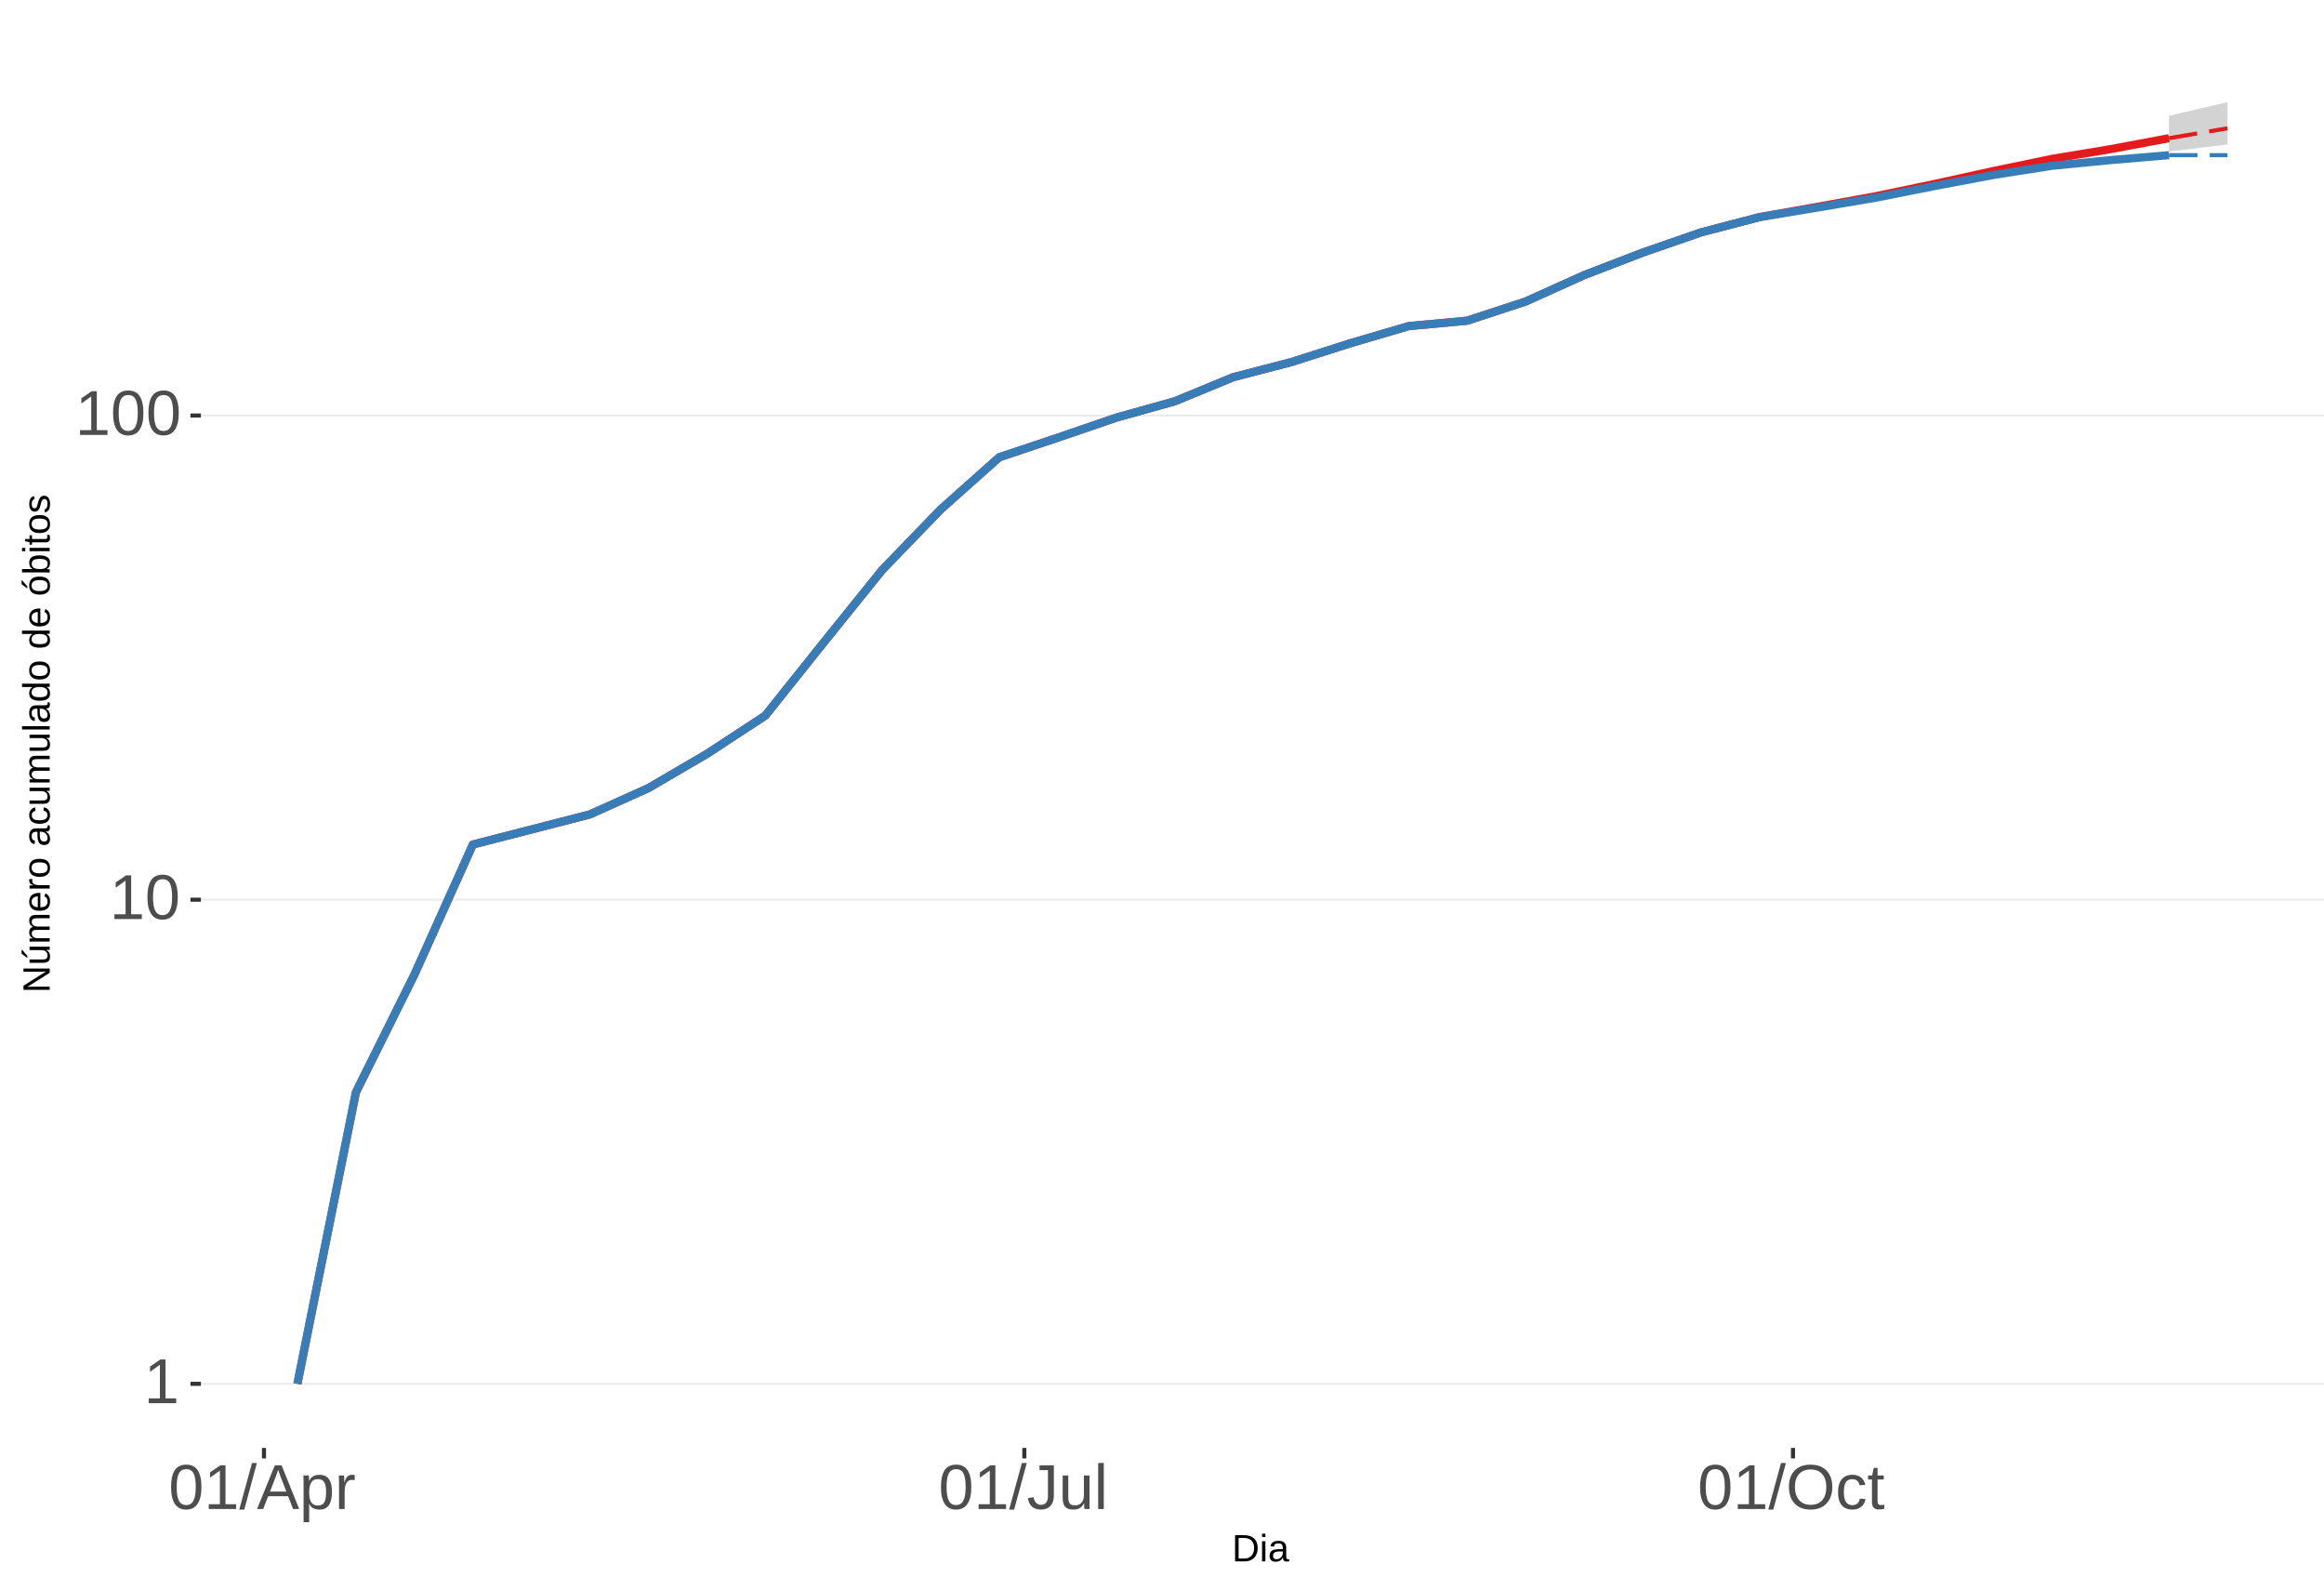
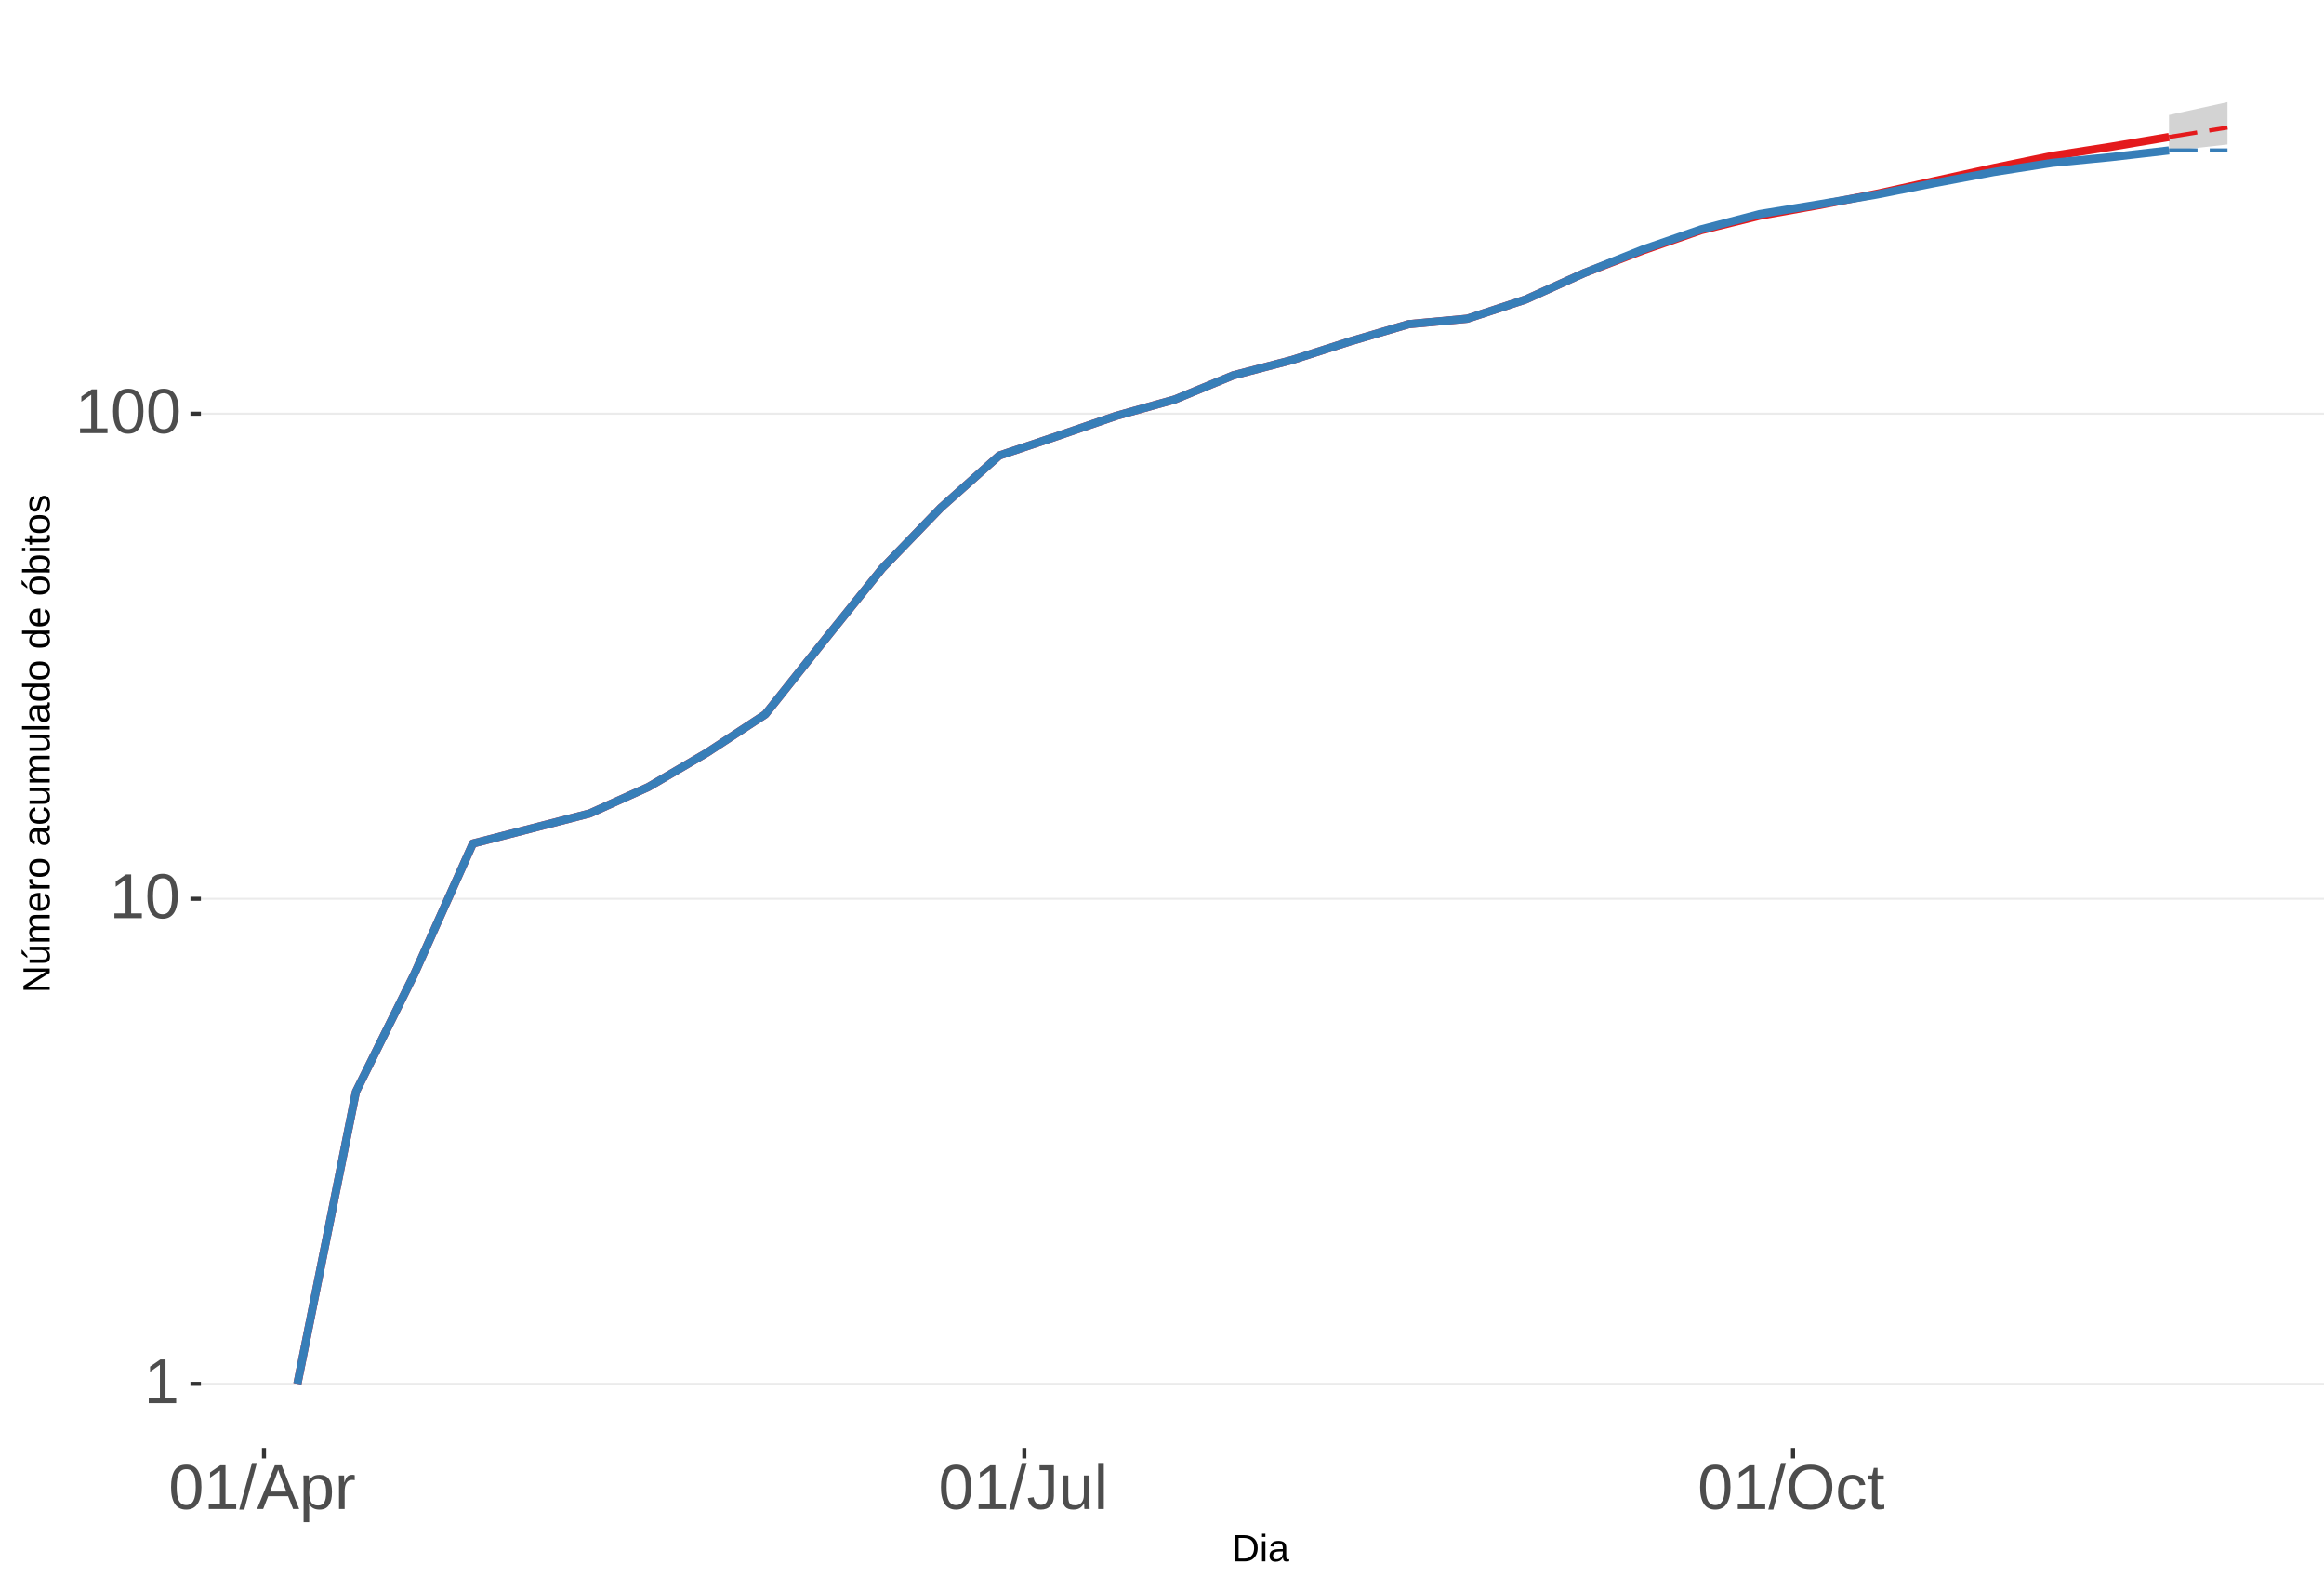
<svg xmlns="http://www.w3.org/2000/svg" xmlns:xlink="http://www.w3.org/1999/xlink" width="609pt" height="413pt" viewBox="0 0 609 413" version="1.1">
  <defs>
    <g>
      <symbol overflow="visible" id="glyph0-0">
        <path style="stroke:none;" d="M 1.672 -11.453 L 10.812 -11.453 L 10.812 0 L 1.672 0 Z M 2.281 -10.844 L 2.281 -0.625 L 10.203 -0.625 L 10.203 -10.844 Z M 2.281 -10.844 " />
      </symbol>
      <symbol overflow="visible" id="glyph0-1">
        <path style="stroke:none;" d="M 1.266 0 L 1.266 -1.25 L 4.188 -1.25 L 4.188 -10.062 L 1.609 -8.219 L 1.609 -9.594 L 4.312 -11.453 L 5.656 -11.453 L 5.656 -1.25 L 8.453 -1.25 L 8.453 0 Z M 1.266 0 " />
      </symbol>
      <symbol overflow="visible" id="glyph0-2">
        <path style="stroke:none;" d="M 8.609 -5.734 C 8.609 -3.816 8.27 -2.352 7.594 -1.344 C 6.926 -0.344 5.93 0.156 4.609 0.156 C 3.297 0.156 2.305 -0.344 1.641 -1.344 C 0.984 -2.344 0.656 -3.805 0.656 -5.734 C 0.656 -7.703 0.973 -9.176 1.609 -10.156 C 2.254 -11.133 3.27 -11.625 4.656 -11.625 C 6.008 -11.625 7.004 -11.129 7.641 -10.141 C 8.285 -9.148 8.609 -7.68 8.609 -5.734 Z M 7.125 -5.734 C 7.125 -7.391 6.93 -8.586 6.547 -9.328 C 6.172 -10.066 5.539 -10.438 4.656 -10.438 C 3.758 -10.438 3.113 -10.07 2.719 -9.344 C 2.32 -8.613 2.125 -7.41 2.125 -5.734 C 2.125 -4.109 2.32 -2.914 2.719 -2.156 C 3.125 -1.406 3.758 -1.031 4.625 -1.031 C 5.488 -1.031 6.117 -1.414 6.516 -2.188 C 6.922 -2.957 7.125 -4.141 7.125 -5.734 Z M 7.125 -5.734 " />
      </symbol>
      <symbol overflow="visible" id="glyph0-3">
        <path style="stroke:none;" d="M 0 0.156 L 3.344 -12.062 L 4.625 -12.062 L 1.312 0.156 Z M 0 0.156 " />
      </symbol>
      <symbol overflow="visible" id="glyph0-4">
        <path style="stroke:none;" d="M 9.484 0 L 8.188 -3.344 L 2.953 -3.344 L 1.641 0 L 0.031 0 L 4.703 -11.453 L 6.469 -11.453 L 11.078 0 Z M 5.578 -10.281 L 5.5 -10.062 C 5.363 -9.613 5.16 -9.035 4.891 -8.328 L 3.438 -4.562 L 7.719 -4.562 L 6.25 -8.344 C 6.094 -8.719 5.941 -9.141 5.797 -9.609 Z M 5.578 -10.281 " />
      </symbol>
      <symbol overflow="visible" id="glyph0-5">
        <path style="stroke:none;" d="M 8.562 -4.438 C 8.562 -1.375 7.484 0.156 5.328 0.156 C 3.973 0.156 3.062 -0.348 2.594 -1.359 L 2.547 -1.359 C 2.578 -1.316 2.594 -0.859 2.594 0.016 L 2.594 3.453 L 1.125 3.453 L 1.125 -7 C 1.125 -7.906 1.109 -8.504 1.078 -8.797 L 2.484 -8.797 C 2.492 -8.773 2.504 -8.695 2.516 -8.562 C 2.523 -8.438 2.535 -8.234 2.547 -7.953 C 2.555 -7.68 2.562 -7.492 2.562 -7.391 L 2.609 -7.391 C 2.867 -7.93 3.211 -8.328 3.641 -8.578 C 4.066 -8.828 4.629 -8.953 5.328 -8.953 C 6.41 -8.953 7.219 -8.586 7.75 -7.859 C 8.289 -7.141 8.562 -6 8.562 -4.438 Z M 7.031 -4.406 C 7.031 -5.633 6.863 -6.508 6.531 -7.031 C 6.195 -7.562 5.672 -7.828 4.953 -7.828 C 4.367 -7.828 3.91 -7.703 3.578 -7.453 C 3.254 -7.211 3.008 -6.832 2.844 -6.312 C 2.676 -5.789 2.594 -5.117 2.594 -4.297 C 2.594 -3.141 2.773 -2.285 3.141 -1.734 C 3.504 -1.191 4.102 -0.922 4.938 -0.922 C 5.664 -0.922 6.195 -1.188 6.531 -1.719 C 6.863 -2.25 7.031 -3.145 7.031 -4.406 Z M 7.031 -4.406 " />
      </symbol>
      <symbol overflow="visible" id="glyph0-6">
        <path style="stroke:none;" d="M 1.156 0 L 1.156 -6.75 C 1.156 -7.363 1.141 -8.047 1.109 -8.797 L 2.484 -8.797 C 2.523 -7.797 2.547 -7.195 2.547 -7 L 2.594 -7 C 2.82 -7.758 3.086 -8.273 3.391 -8.547 C 3.691 -8.828 4.117 -8.969 4.672 -8.969 C 4.867 -8.969 5.066 -8.938 5.266 -8.875 L 5.266 -7.547 C 5.078 -7.598 4.816 -7.625 4.484 -7.625 C 3.879 -7.625 3.414 -7.359 3.094 -6.828 C 2.781 -6.305 2.625 -5.562 2.625 -4.594 L 2.625 0 Z M 1.156 0 " />
      </symbol>
      <symbol overflow="visible" id="glyph0-7">
        <path style="stroke:none;" d="M 3.719 0.156 C 1.781 0.156 0.629 -0.844 0.266 -2.844 L 1.781 -3.094 C 1.875 -2.469 2.094 -1.977 2.438 -1.625 C 2.781 -1.27 3.207 -1.094 3.719 -1.094 C 4.289 -1.094 4.738 -1.285 5.062 -1.672 C 5.383 -2.066 5.547 -2.641 5.547 -3.391 L 5.547 -10.188 L 3.344 -10.188 L 3.344 -11.453 L 7.094 -11.453 L 7.094 -3.422 C 7.094 -2.305 6.789 -1.43 6.188 -0.797 C 5.582 -0.16 4.758 0.156 3.719 0.156 Z M 3.719 0.156 " />
      </symbol>
      <symbol overflow="visible" id="glyph0-8">
        <path style="stroke:none;" d="M 2.547 -8.797 L 2.547 -3.219 C 2.547 -2.633 2.602 -2.18 2.719 -1.859 C 2.832 -1.547 3.016 -1.316 3.266 -1.172 C 3.516 -1.035 3.883 -0.969 4.375 -0.969 C 5.07 -0.969 5.625 -1.207 6.031 -1.688 C 6.438 -2.176 6.641 -2.848 6.641 -3.703 L 6.641 -8.797 L 8.109 -8.797 L 8.109 -1.875 C 8.109 -0.852 8.125 -0.227 8.156 0 L 6.781 0 C 6.77 -0.031 6.758 -0.102 6.75 -0.219 C 6.75 -0.344 6.742 -0.477 6.734 -0.625 C 6.723 -0.781 6.711 -1.07 6.703 -1.5 L 6.688 -1.5 C 6.352 -0.895 5.961 -0.469 5.516 -0.219 C 5.078 0.031 4.531 0.156 3.875 0.156 C 2.906 0.156 2.195 -0.082 1.75 -0.562 C 1.301 -1.039 1.078 -1.832 1.078 -2.938 L 1.078 -8.797 Z M 2.547 -8.797 " />
      </symbol>
      <symbol overflow="visible" id="glyph0-9">
        <path style="stroke:none;" d="M 1.125 0 L 1.125 -12.062 L 2.594 -12.062 L 2.594 0 Z M 1.125 0 " />
      </symbol>
      <symbol overflow="visible" id="glyph0-10">
        <path style="stroke:none;" d="M 12.156 -5.781 C 12.156 -4.582 11.926 -3.531 11.469 -2.625 C 11.008 -1.727 10.352 -1.039 9.5 -0.562 C 8.645 -0.082 7.633 0.156 6.469 0.156 C 5.289 0.156 4.273 -0.078 3.422 -0.547 C 2.566 -1.023 1.91 -1.719 1.453 -2.625 C 1.004 -3.531 0.781 -4.582 0.781 -5.781 C 0.781 -7.613 1.281 -9.047 2.281 -10.078 C 3.289 -11.109 4.691 -11.625 6.484 -11.625 C 7.648 -11.625 8.66 -11.391 9.516 -10.922 C 10.367 -10.461 11.02 -9.789 11.469 -8.906 C 11.926 -8.031 12.156 -6.988 12.156 -5.781 Z M 10.578 -5.781 C 10.578 -7.207 10.219 -8.328 9.5 -9.141 C 8.789 -9.953 7.785 -10.359 6.484 -10.359 C 5.172 -10.359 4.156 -9.957 3.438 -9.156 C 2.719 -8.352 2.359 -7.227 2.359 -5.781 C 2.359 -4.344 2.719 -3.203 3.438 -2.359 C 4.164 -1.516 5.176 -1.094 6.469 -1.094 C 7.789 -1.094 8.805 -1.5 9.516 -2.312 C 10.223 -3.133 10.578 -4.289 10.578 -5.781 Z M 10.578 -5.781 " />
      </symbol>
      <symbol overflow="visible" id="glyph0-11">
        <path style="stroke:none;" d="M 2.234 -4.438 C 2.234 -3.27 2.414 -2.406 2.781 -1.844 C 3.156 -1.281 3.711 -1 4.453 -1 C 4.973 -1 5.406 -1.141 5.75 -1.422 C 6.102 -1.703 6.32 -2.133 6.406 -2.719 L 7.891 -2.625 C 7.773 -1.77 7.41 -1.094 6.797 -0.594 C 6.191 -0.094 5.426 0.156 4.5 0.156 C 3.27 0.156 2.328 -0.227 1.672 -1 C 1.023 -1.781 0.703 -2.914 0.703 -4.406 C 0.703 -5.883 1.023 -7.016 1.672 -7.797 C 2.328 -8.578 3.266 -8.969 4.484 -8.969 C 5.379 -8.969 6.125 -8.734 6.719 -8.266 C 7.312 -7.797 7.688 -7.148 7.844 -6.328 L 6.328 -6.219 C 6.254 -6.707 6.062 -7.094 5.75 -7.375 C 5.445 -7.664 5.008 -7.812 4.438 -7.812 C 3.664 -7.812 3.102 -7.551 2.75 -7.031 C 2.406 -6.52 2.234 -5.656 2.234 -4.438 Z M 2.234 -4.438 " />
      </symbol>
      <symbol overflow="visible" id="glyph0-12">
        <path style="stroke:none;" d="M 4.5 -0.062 C 4.02 0.062 3.531 0.125 3.031 0.125 C 1.852 0.125 1.266 -0.535 1.266 -1.859 L 1.266 -7.734 L 0.25 -7.734 L 0.25 -8.797 L 1.328 -8.797 L 1.75 -10.766 L 2.734 -10.766 L 2.734 -8.797 L 4.359 -8.797 L 4.359 -7.734 L 2.734 -7.734 L 2.734 -2.172 C 2.734 -1.754 2.801 -1.457 2.938 -1.281 C 3.07 -1.113 3.312 -1.031 3.656 -1.031 C 3.852 -1.031 4.133 -1.066 4.5 -1.141 Z M 4.5 -0.062 " />
      </symbol>
      <symbol overflow="visible" id="glyph1-0">
        <path style="stroke:none;" d="M 1 -6.875 L 6.5 -6.875 L 6.5 0 L 1 0 Z M 1.375 -6.516 L 1.375 -0.375 L 6.125 -0.375 L 6.125 -6.516 Z M 1.375 -6.516 " />
      </symbol>
      <symbol overflow="visible" id="glyph1-1">
        <path style="stroke:none;" d="M 6.75 -3.516 C 6.75 -2.805 6.609 -2.18 6.328 -1.641 C 6.047 -1.109 5.648 -0.703 5.141 -0.422 C 4.641 -0.141 4.055 0 3.391 0 L 0.828 0 L 0.828 -6.875 L 3.094 -6.875 C 4.258 -6.875 5.16 -6.582 5.797 -6 C 6.43 -5.414 6.75 -4.586 6.75 -3.516 Z M 5.812 -3.516 C 5.812 -4.367 5.578 -5.02 5.109 -5.469 C 4.641 -5.914 3.961 -6.141 3.078 -6.141 L 1.75 -6.141 L 1.75 -0.75 L 3.281 -0.75 C 3.789 -0.75 4.234 -0.859 4.609 -1.078 C 4.992 -1.297 5.289 -1.613 5.5 -2.031 C 5.707 -2.445 5.812 -2.941 5.812 -3.516 Z M 5.812 -3.516 " />
      </symbol>
      <symbol overflow="visible" id="glyph1-2">
        <path style="stroke:none;" d="M 0.672 -6.406 L 0.672 -7.25 L 1.547 -7.25 L 1.547 -6.406 Z M 0.672 0 L 0.672 -5.281 L 1.547 -5.281 L 1.547 0 Z M 0.672 0 " />
      </symbol>
      <symbol overflow="visible" id="glyph1-3">
        <path style="stroke:none;" d="M 2.016 0.094 C 1.484 0.094 1.082 -0.047 0.812 -0.328 C 0.551 -0.609 0.422 -0.988 0.422 -1.469 C 0.422 -2.02 0.598 -2.441 0.953 -2.734 C 1.316 -3.023 1.898 -3.18 2.703 -3.203 L 3.891 -3.219 L 3.891 -3.516 C 3.891 -3.941 3.797 -4.25 3.609 -4.438 C 3.43 -4.625 3.148 -4.719 2.766 -4.719 C 2.367 -4.719 2.078 -4.648 1.891 -4.516 C 1.711 -4.379 1.609 -4.164 1.578 -3.875 L 0.656 -3.953 C 0.812 -4.898 1.52 -5.375 2.781 -5.375 C 3.445 -5.375 3.945 -5.223 4.281 -4.922 C 4.613 -4.617 4.781 -4.18 4.781 -3.609 L 4.781 -1.328 C 4.781 -1.066 4.812 -0.867 4.875 -0.734 C 4.945 -0.609 5.082 -0.547 5.281 -0.547 C 5.363 -0.547 5.457 -0.555 5.562 -0.578 L 5.562 -0.031 C 5.344 0.02 5.117 0.047 4.891 0.047 C 4.555 0.047 4.316 -0.035 4.172 -0.203 C 4.023 -0.379 3.941 -0.648 3.922 -1.016 L 3.891 -1.016 C 3.672 -0.609 3.41 -0.32 3.109 -0.156 C 2.805 0.008 2.441 0.094 2.016 0.094 Z M 2.219 -0.562 C 2.539 -0.562 2.828 -0.633 3.078 -0.781 C 3.328 -0.926 3.523 -1.125 3.672 -1.375 C 3.816 -1.633 3.891 -1.898 3.891 -2.172 L 3.891 -2.609 L 2.938 -2.594 C 2.52 -2.582 2.203 -2.535 1.984 -2.453 C 1.773 -2.379 1.613 -2.258 1.5 -2.094 C 1.383 -1.938 1.328 -1.723 1.328 -1.453 C 1.328 -1.172 1.406 -0.953 1.562 -0.797 C 1.719 -0.641 1.938 -0.562 2.219 -0.562 Z M 2.219 -0.562 " />
      </symbol>
      <symbol overflow="visible" id="glyph2-0">
        <path style="stroke:none;" d="M -6.875 -1 L -6.875 -6.5 L 0 -6.5 L 0 -1 Z M -6.516 -1.375 L -0.375 -1.375 L -0.375 -6.125 L -6.516 -6.125 Z M -6.516 -1.375 " />
      </symbol>
      <symbol overflow="visible" id="glyph2-1">
        <path style="stroke:none;" d="M 0 -5.281 L -5.859 -1.609 L -5.391 -1.625 L -4.578 -1.656 L 0 -1.656 L 0 -0.828 L -6.875 -0.828 L -6.875 -1.906 L -0.984 -5.625 C -1.617 -5.582 -2.082 -5.562 -2.375 -5.562 L -6.875 -5.562 L -6.875 -6.406 L 0 -6.406 Z M 0 -5.281 " />
      </symbol>
      <symbol overflow="visible" id="glyph2-2">
        <path style="stroke:none;" d="M -5.281 -1.562 L -1.938 -1.562 C -1.582 -1.562 -1.305 -1.594 -1.109 -1.656 C -0.922 -1.727 -0.785 -1.836 -0.703 -1.984 C -0.617 -2.141 -0.578 -2.363 -0.578 -2.656 C -0.578 -3.07 -0.723 -3.398 -1.016 -3.641 C -1.305 -3.891 -1.707 -4.016 -2.219 -4.016 L -5.281 -4.016 L -5.281 -4.906 L -1.125 -4.906 C -0.508 -4.906 -0.133 -4.91 0 -4.922 L 0 -4.094 C -0.02 -4.094 -0.062 -4.086 -0.125 -4.078 C -0.195 -4.078 -0.281 -4.07 -0.375 -4.062 C -0.469 -4.062 -0.645 -4.062 -0.906 -4.062 L -0.906 -4.047 C -0.539 -3.848 -0.281 -3.613 -0.125 -3.344 C 0.02 -3.082 0.094 -2.754 0.094 -2.359 C 0.094 -1.773 -0.047 -1.348 -0.328 -1.078 C -0.617 -0.816 -1.098 -0.688 -1.766 -0.688 L -5.281 -0.688 Z M -5.859 -2.031 L -5.969 -2.031 L -7.359 -3.078 L -7.359 -4.094 L -7.219 -4.094 L -5.859 -2.484 Z M -5.859 -2.031 " />
      </symbol>
      <symbol overflow="visible" id="glyph2-3">
        <path style="stroke:none;" d="M 0 -3.75 L -3.344 -3.75 C -3.852 -3.75 -4.207 -3.676 -4.406 -3.531 C -4.602 -3.395 -4.703 -3.145 -4.703 -2.781 C -4.703 -2.406 -4.555 -2.109 -4.266 -1.891 C -3.984 -1.672 -3.582 -1.562 -3.062 -1.562 L 0 -1.562 L 0 -0.688 L -4.156 -0.688 C -4.77 -0.688 -5.145 -0.68 -5.281 -0.672 L -5.281 -1.5 C -5.27 -1.5 -5.227 -1.5 -5.156 -1.5 C -5.082 -1.508 -5 -1.516 -4.906 -1.516 C -4.812 -1.523 -4.633 -1.531 -4.375 -1.531 L -4.375 -1.547 C -4.75 -1.734 -5.008 -1.945 -5.156 -2.188 C -5.301 -2.438 -5.375 -2.738 -5.375 -3.094 C -5.375 -3.488 -5.297 -3.801 -5.141 -4.031 C -4.984 -4.27 -4.727 -4.438 -4.375 -4.531 L -4.375 -4.547 C -4.727 -4.723 -4.984 -4.941 -5.141 -5.203 C -5.297 -5.461 -5.375 -5.773 -5.375 -6.141 C -5.375 -6.672 -5.227 -7.055 -4.938 -7.297 C -4.656 -7.547 -4.18 -7.672 -3.516 -7.672 L 0 -7.672 L 0 -6.797 L -3.344 -6.797 C -3.852 -6.797 -4.207 -6.723 -4.406 -6.578 C -4.602 -6.441 -4.703 -6.191 -4.703 -5.828 C -4.703 -5.453 -4.555 -5.156 -4.266 -4.938 C -3.984 -4.727 -3.582 -4.625 -3.062 -4.625 L 0 -4.625 Z M 0 -3.75 " />
      </symbol>
      <symbol overflow="visible" id="glyph2-4">
        <path style="stroke:none;" d="M -2.453 -1.344 C -1.848 -1.344 -1.379 -1.469 -1.047 -1.719 C -0.723 -1.969 -0.562 -2.336 -0.562 -2.828 C -0.562 -3.203 -0.633 -3.504 -0.781 -3.734 C -0.938 -3.961 -1.133 -4.117 -1.375 -4.203 L -1.156 -4.969 C -0.32 -4.656 0.094 -3.941 0.094 -2.828 C 0.094 -2.047 -0.133 -1.445 -0.594 -1.031 C -1.062 -0.625 -1.754 -0.422 -2.672 -0.422 C -3.547 -0.422 -4.211 -0.625 -4.672 -1.031 C -5.141 -1.445 -5.375 -2.031 -5.375 -2.781 C -5.375 -4.344 -4.441 -5.125 -2.578 -5.125 L -2.453 -5.125 Z M -3.125 -4.203 C -3.688 -4.16 -4.094 -4.02 -4.344 -3.781 C -4.602 -3.551 -4.734 -3.219 -4.734 -2.781 C -4.734 -2.352 -4.586 -2.016 -4.297 -1.766 C -4.016 -1.516 -3.625 -1.379 -3.125 -1.359 Z M -3.125 -4.203 " />
      </symbol>
      <symbol overflow="visible" id="glyph2-5">
        <path style="stroke:none;" d="M 0 -0.688 L -4.047 -0.688 C -4.422 -0.688 -4.832 -0.68 -5.281 -0.672 L -5.281 -1.5 C -4.688 -1.52 -4.328 -1.531 -4.203 -1.531 L -4.203 -1.547 C -4.66 -1.691 -4.969 -1.852 -5.125 -2.031 C -5.289 -2.219 -5.375 -2.477 -5.375 -2.812 C -5.375 -2.926 -5.359 -3.047 -5.328 -3.172 L -4.531 -3.172 C -4.562 -3.047 -4.578 -2.891 -4.578 -2.703 C -4.578 -2.336 -4.422 -2.055 -4.109 -1.859 C -3.797 -1.672 -3.344 -1.578 -2.75 -1.578 L 0 -1.578 Z M 0 -0.688 " />
      </symbol>
      <symbol overflow="visible" id="glyph2-6">
        <path style="stroke:none;" d="M -2.641 -5.141 C -1.723 -5.141 -1.035 -4.938 -0.578 -4.531 C -0.129 -4.125 0.094 -3.535 0.094 -2.766 C 0.094 -1.992 -0.141 -1.41 -0.609 -1.016 C -1.078 -0.617 -1.754 -0.422 -2.641 -0.422 C -4.461 -0.422 -5.375 -1.207 -5.375 -2.781 C -5.375 -3.594 -5.148 -4.188 -4.703 -4.562 C -4.266 -4.945 -3.578 -5.141 -2.641 -5.141 Z M -2.641 -4.219 C -3.367 -4.219 -3.898 -4.109 -4.234 -3.891 C -4.566 -3.672 -4.734 -3.305 -4.734 -2.797 C -4.734 -2.285 -4.562 -1.914 -4.219 -1.688 C -3.883 -1.457 -3.359 -1.344 -2.641 -1.344 C -1.953 -1.344 -1.43 -1.453 -1.078 -1.672 C -0.723 -1.898 -0.547 -2.258 -0.547 -2.75 C -0.547 -3.281 -0.711 -3.656 -1.047 -3.875 C -1.391 -4.102 -1.922 -4.219 -2.641 -4.219 Z M -2.641 -4.219 " />
      </symbol>
      <symbol overflow="visible" id="glyph2-7">
        <path style="stroke:none;" d="" />
      </symbol>
      <symbol overflow="visible" id="glyph2-8">
        <path style="stroke:none;" d="M 0.094 -2.016 C 0.094 -1.484 -0.047 -1.082 -0.328 -0.812 C -0.609 -0.551 -0.988 -0.422 -1.469 -0.422 C -2.02 -0.422 -2.441 -0.598 -2.734 -0.953 C -3.023 -1.316 -3.18 -1.898 -3.203 -2.703 L -3.219 -3.891 L -3.516 -3.891 C -3.941 -3.891 -4.25 -3.797 -4.438 -3.609 C -4.625 -3.43 -4.719 -3.148 -4.719 -2.766 C -4.719 -2.367 -4.648 -2.078 -4.516 -1.891 C -4.379 -1.711 -4.164 -1.609 -3.875 -1.578 L -3.953 -0.656 C -4.898 -0.812 -5.375 -1.52 -5.375 -2.781 C -5.375 -3.445 -5.223 -3.945 -4.922 -4.281 C -4.617 -4.613 -4.18 -4.781 -3.609 -4.781 L -1.328 -4.781 C -1.066 -4.781 -0.867 -4.812 -0.734 -4.875 C -0.609 -4.945 -0.547 -5.082 -0.547 -5.281 C -0.547 -5.363 -0.555 -5.457 -0.578 -5.562 L -0.031 -5.562 C 0.02 -5.344 0.047 -5.117 0.047 -4.891 C 0.047 -4.555 -0.035 -4.316 -0.203 -4.172 C -0.379 -4.023 -0.648 -3.941 -1.016 -3.922 L -1.016 -3.891 C -0.609 -3.672 -0.32 -3.41 -0.156 -3.109 C 0.008 -2.805 0.094 -2.441 0.094 -2.016 Z M -0.562 -2.219 C -0.562 -2.539 -0.633 -2.828 -0.781 -3.078 C -0.926 -3.328 -1.125 -3.523 -1.375 -3.672 C -1.633 -3.816 -1.898 -3.891 -2.172 -3.891 L -2.609 -3.891 L -2.594 -2.938 C -2.582 -2.52 -2.535 -2.203 -2.453 -1.984 C -2.379 -1.773 -2.258 -1.613 -2.094 -1.5 C -1.938 -1.383 -1.723 -1.328 -1.453 -1.328 C -1.172 -1.328 -0.953 -1.406 -0.797 -1.562 C -0.641 -1.719 -0.562 -1.938 -0.562 -2.219 Z M -0.562 -2.219 " />
      </symbol>
      <symbol overflow="visible" id="glyph2-9">
        <path style="stroke:none;" d="M -2.672 -1.344 C -1.961 -1.344 -1.438 -1.453 -1.094 -1.672 C -0.758 -1.891 -0.594 -2.223 -0.594 -2.672 C -0.594 -2.984 -0.676 -3.242 -0.844 -3.453 C -1.02 -3.672 -1.281 -3.801 -1.625 -3.844 L -1.578 -4.734 C -1.066 -4.672 -0.66 -4.457 -0.359 -4.094 C -0.055 -3.727 0.094 -3.266 0.094 -2.703 C 0.094 -1.961 -0.133 -1.395 -0.594 -1 C -1.062 -0.613 -1.742 -0.422 -2.641 -0.422 C -3.535 -0.422 -4.211 -0.613 -4.672 -1 C -5.141 -1.395 -5.375 -1.957 -5.375 -2.688 C -5.375 -3.227 -5.234 -3.676 -4.953 -4.031 C -4.68 -4.395 -4.297 -4.617 -3.797 -4.703 L -3.734 -3.797 C -4.023 -3.754 -4.254 -3.641 -4.422 -3.453 C -4.598 -3.266 -4.688 -3.004 -4.688 -2.672 C -4.688 -2.203 -4.531 -1.863 -4.219 -1.656 C -3.914 -1.445 -3.398 -1.344 -2.672 -1.344 Z M -2.672 -1.344 " />
      </symbol>
      <symbol overflow="visible" id="glyph2-10">
        <path style="stroke:none;" d="M -5.281 -1.531 L -1.938 -1.531 C -1.582 -1.531 -1.305 -1.562 -1.109 -1.625 C -0.922 -1.695 -0.785 -1.805 -0.703 -1.953 C -0.617 -2.109 -0.578 -2.332 -0.578 -2.625 C -0.578 -3.039 -0.723 -3.367 -1.016 -3.609 C -1.305 -3.859 -1.707 -3.984 -2.219 -3.984 L -5.281 -3.984 L -5.281 -4.875 L -1.125 -4.875 C -0.508 -4.875 -0.133 -4.879 0 -4.891 L 0 -4.062 C -0.02 -4.062 -0.062 -4.055 -0.125 -4.047 C -0.195 -4.047 -0.281 -4.039 -0.375 -4.031 C -0.469 -4.031 -0.645 -4.031 -0.906 -4.031 L -0.906 -4.016 C -0.539 -3.816 -0.281 -3.582 -0.125 -3.312 C 0.02 -3.051 0.094 -2.723 0.094 -2.328 C 0.094 -1.742 -0.047 -1.316 -0.328 -1.047 C -0.617 -0.785 -1.098 -0.656 -1.766 -0.656 L -5.281 -0.656 Z M -5.281 -1.531 " />
      </symbol>
      <symbol overflow="visible" id="glyph2-11">
        <path style="stroke:none;" d="M 0 -0.672 L -7.25 -0.672 L -7.25 -1.547 L 0 -1.547 Z M 0 -0.672 " />
      </symbol>
      <symbol overflow="visible" id="glyph2-12">
        <path style="stroke:none;" d="M -0.844 -4.016 C -0.508 -3.848 -0.27 -3.629 -0.125 -3.359 C 0.02 -3.086 0.094 -2.754 0.094 -2.359 C 0.094 -1.691 -0.129 -1.203 -0.578 -0.891 C -1.023 -0.578 -1.707 -0.422 -2.625 -0.422 C -4.457 -0.422 -5.375 -1.066 -5.375 -2.359 C -5.375 -2.766 -5.301 -3.098 -5.156 -3.359 C -5.008 -3.629 -4.781 -3.848 -4.469 -4.016 L -7.25 -4.016 L -7.25 -4.891 L -1.094 -4.891 C -0.539 -4.891 -0.176 -4.898 0 -4.922 L 0 -4.078 C -0.051 -4.066 -0.172 -4.055 -0.359 -4.047 C -0.547 -4.035 -0.707 -4.031 -0.844 -4.031 Z M -2.641 -1.344 C -1.898 -1.344 -1.367 -1.438 -1.047 -1.625 C -0.734 -1.82 -0.578 -2.145 -0.578 -2.594 C -0.578 -3.082 -0.75 -3.441 -1.094 -3.672 C -1.438 -3.898 -1.973 -4.016 -2.703 -4.016 C -3.398 -4.016 -3.91 -3.898 -4.234 -3.672 C -4.566 -3.441 -4.734 -3.082 -4.734 -2.594 C -4.734 -2.156 -4.566 -1.836 -4.234 -1.641 C -3.91 -1.441 -3.379 -1.344 -2.641 -1.344 Z M -2.641 -1.344 " />
      </symbol>
      <symbol overflow="visible" id="glyph2-13">
        <path style="stroke:none;" d="M -2.641 -5.141 C -1.723 -5.141 -1.035 -4.938 -0.578 -4.531 C -0.129 -4.125 0.094 -3.535 0.094 -2.766 C 0.094 -1.992 -0.141 -1.41 -0.609 -1.016 C -1.078 -0.617 -1.754 -0.422 -2.641 -0.422 C -4.461 -0.422 -5.375 -1.207 -5.375 -2.781 C -5.375 -3.594 -5.148 -4.188 -4.703 -4.562 C -4.266 -4.945 -3.578 -5.141 -2.641 -5.141 Z M -2.641 -4.219 C -3.367 -4.219 -3.898 -4.109 -4.234 -3.891 C -4.566 -3.672 -4.734 -3.305 -4.734 -2.797 C -4.734 -2.285 -4.562 -1.914 -4.219 -1.688 C -3.883 -1.457 -3.359 -1.344 -2.641 -1.344 C -1.953 -1.344 -1.43 -1.453 -1.078 -1.672 C -0.723 -1.898 -0.547 -2.258 -0.547 -2.75 C -0.547 -3.281 -0.711 -3.656 -1.047 -3.875 C -1.391 -4.102 -1.922 -4.219 -2.641 -4.219 Z M -5.859 -2.109 L -5.969 -2.109 L -7.359 -3.156 L -7.359 -4.172 L -7.219 -4.172 L -5.859 -2.562 Z M -5.859 -2.109 " />
      </symbol>
      <symbol overflow="visible" id="glyph2-14">
        <path style="stroke:none;" d="M -2.672 -5.141 C -0.828 -5.141 0.094 -4.492 0.094 -3.203 C 0.094 -2.797 0.02 -2.457 -0.125 -2.188 C -0.27 -1.926 -0.504 -1.711 -0.828 -1.547 C -0.723 -1.547 -0.566 -1.535 -0.359 -1.516 C -0.148 -1.504 -0.031 -1.5 0 -1.5 L 0 -0.641 C -0.176 -0.66 -0.539 -0.672 -1.094 -0.672 L -7.25 -0.672 L -7.25 -1.547 L -5.188 -1.547 C -4.969 -1.547 -4.719 -1.539 -4.438 -1.531 L -4.438 -1.547 C -4.77 -1.711 -5.008 -1.93 -5.156 -2.203 C -5.301 -2.473 -5.375 -2.805 -5.375 -3.203 C -5.375 -3.867 -5.148 -4.359 -4.703 -4.672 C -4.254 -4.984 -3.578 -5.141 -2.672 -5.141 Z M -2.641 -4.219 C -3.379 -4.219 -3.906 -4.117 -4.219 -3.922 C -4.539 -3.734 -4.703 -3.414 -4.703 -2.969 C -4.703 -2.477 -4.531 -2.117 -4.188 -1.891 C -3.852 -1.66 -3.316 -1.547 -2.578 -1.547 C -1.891 -1.547 -1.379 -1.656 -1.047 -1.875 C -0.711 -2.102 -0.547 -2.469 -0.547 -2.969 C -0.547 -3.406 -0.707 -3.723 -1.031 -3.922 C -1.363 -4.117 -1.898 -4.219 -2.641 -4.219 Z M -2.641 -4.219 " />
      </symbol>
      <symbol overflow="visible" id="glyph2-15">
        <path style="stroke:none;" d="M -6.406 -0.672 L -7.25 -0.672 L -7.25 -1.547 L -6.406 -1.547 Z M 0 -0.672 L -5.281 -0.672 L -5.281 -1.547 L 0 -1.547 Z M 0 -0.672 " />
      </symbol>
      <symbol overflow="visible" id="glyph2-16">
        <path style="stroke:none;" d="M -0.047 -2.703 C 0.035 -2.41 0.078 -2.113 0.078 -1.812 C 0.078 -1.113 -0.32 -0.766 -1.125 -0.766 L -4.641 -0.766 L -4.641 -0.156 L -5.281 -0.156 L -5.281 -0.797 L -6.469 -1.062 L -6.469 -1.641 L -5.281 -1.641 L -5.281 -2.625 L -4.641 -2.625 L -4.641 -1.641 L -1.312 -1.641 C -1.051 -1.641 -0.867 -1.68 -0.766 -1.766 C -0.672 -1.848 -0.625 -1.992 -0.625 -2.203 C -0.625 -2.316 -0.645 -2.484 -0.688 -2.703 Z M -0.047 -2.703 " />
      </symbol>
      <symbol overflow="visible" id="glyph2-17">
        <path style="stroke:none;" d="M -1.453 -4.641 C -0.961 -4.641 -0.582 -4.453 -0.312 -4.078 C -0.039 -3.703 0.094 -3.176 0.094 -2.5 C 0.094 -1.844 -0.008 -1.332 -0.219 -0.969 C -0.438 -0.613 -0.773 -0.383 -1.234 -0.281 L -1.391 -1.062 C -1.109 -1.133 -0.898 -1.285 -0.766 -1.516 C -0.641 -1.754 -0.578 -2.082 -0.578 -2.5 C -0.578 -2.945 -0.645 -3.27 -0.781 -3.469 C -0.914 -3.676 -1.117 -3.781 -1.391 -3.781 C -1.598 -3.781 -1.766 -3.707 -1.891 -3.562 C -2.023 -3.426 -2.133 -3.195 -2.219 -2.875 L -2.391 -2.25 C -2.516 -1.738 -2.641 -1.375 -2.766 -1.156 C -2.891 -0.945 -3.039 -0.781 -3.219 -0.656 C -3.406 -0.539 -3.629 -0.484 -3.891 -0.484 C -4.367 -0.484 -4.734 -0.656 -4.984 -1 C -5.234 -1.344 -5.359 -1.844 -5.359 -2.5 C -5.359 -3.082 -5.254 -3.547 -5.047 -3.891 C -4.848 -4.234 -4.523 -4.453 -4.078 -4.547 L -3.969 -3.75 C -4.207 -3.707 -4.391 -3.578 -4.516 -3.359 C -4.641 -3.148 -4.703 -2.863 -4.703 -2.5 C -4.703 -2.102 -4.641 -1.812 -4.516 -1.625 C -4.398 -1.438 -4.219 -1.344 -3.969 -1.344 C -3.82 -1.344 -3.695 -1.379 -3.594 -1.453 C -3.5 -1.535 -3.414 -1.648 -3.344 -1.797 C -3.281 -1.953 -3.191 -2.281 -3.078 -2.781 C -2.953 -3.238 -2.836 -3.57 -2.734 -3.781 C -2.641 -3.988 -2.531 -4.148 -2.406 -4.266 C -2.289 -4.379 -2.156 -4.469 -2 -4.531 C -1.844 -4.602 -1.66 -4.641 -1.453 -4.641 Z M -1.453 -4.641 " />
      </symbol>
    </g>
    <clipPath id="clip1">
      <path d="M 52.645 9.961 L 609 9.961 L 609 379.328 L 52.645 379.328 Z M 52.645 9.961 " />
    </clipPath>
    <clipPath id="clip2">
      <path d="M 52.645 362 L 609 362 L 609 363 L 52.645 363 Z M 52.645 362 " />
    </clipPath>
    <clipPath id="clip3">
      <path d="M 52.645 235 L 609 235 L 609 236 L 52.645 236 Z M 52.645 235 " />
    </clipPath>
    <clipPath id="clip4">
-       <path d="M 52.645 108 L 609 108 L 609 110 L 52.645 110 Z M 52.645 108 " />
+       <path d="M 52.645 108 L 609 108 L 609 109 L 52.645 109 Z M 52.645 108 " />
    </clipPath>
  </defs>
  <g id="surface250">
    <rect x="0" y="0" width="609" height="413" style="fill:rgb(100%,100%,100%);fill-opacity:1;stroke:none;" />
    <rect x="0" y="0" width="609" height="413" style="fill:rgb(100%,100%,100%);fill-opacity:1;stroke:none;" />
    <path style="fill:none;stroke-width:1.067;stroke-linecap:round;stroke-linejoin:round;stroke:rgb(100%,100%,100%);stroke-opacity:1;stroke-miterlimit:10;" d="M 0 413 L 609 413 L 609 0 L 0 0 Z M 0 413 " />
    <g clip-path="url(#clip1)" clip-rule="nonzero">
      <path style=" stroke:none;fill-rule:nonzero;fill:rgb(100%,100%,100%);fill-opacity:1;" d="M 52.645 379.328 L 609 379.328 L 609 9.961 L 52.645 9.961 Z M 52.645 379.328 " />
    </g>
    <g clip-path="url(#clip2)" clip-rule="nonzero">
      <path style="fill:none;stroke-width:0.533;stroke-linecap:butt;stroke-linejoin:round;stroke:rgb(92.157%,92.157%,92.157%);stroke-opacity:1;stroke-miterlimit:10;" d="M 52.645 362.539 L 609 362.539 " />
    </g>
    <g clip-path="url(#clip3)" clip-rule="nonzero">
-       <path style="fill:none;stroke-width:0.533;stroke-linecap:butt;stroke-linejoin:round;stroke:rgb(92.157%,92.157%,92.157%);stroke-opacity:1;stroke-miterlimit:10;" d="M 52.645 235.703 L 609 235.703 " />
+       <path style="fill:none;stroke-width:0.533;stroke-linecap:butt;stroke-linejoin:round;stroke:rgb(92.157%,92.157%,92.157%);stroke-opacity:1;stroke-miterlimit:10;" d="M 52.645 235.465 L 609 235.465 " />
    </g>
    <g clip-path="url(#clip4)" clip-rule="nonzero">
-       <path style="fill:none;stroke-width:0.533;stroke-linecap:butt;stroke-linejoin:round;stroke:rgb(92.157%,92.157%,92.157%);stroke-opacity:1;stroke-miterlimit:10;" d="M 52.645 108.863 L 609 108.863 " />
-     </g>
-     <path style=" stroke:none;fill-rule:nonzero;fill:rgb(82.745%,82.745%,82.745%);fill-opacity:1;" d="M 568.383 30.34 L 583.711 26.754 L 583.711 37.848 L 568.383 39.699 Z M 568.383 30.34 " />
-     <path style="fill:none;stroke-width:2.134;stroke-linecap:butt;stroke-linejoin:round;stroke:rgb(89.412%,10.196%,10.98%);stroke-opacity:1;stroke-miterlimit:10;" d="M 77.934 362.539 L 93.262 286.176 L 108.586 255.348 L 123.914 221.25 L 154.566 213.367 L 169.895 206.473 L 185.219 197.52 L 200.547 187.477 L 215.875 168.289 L 231.199 149.297 L 246.527 133.449 L 261.852 119.797 L 277.18 114.668 L 292.508 109.418 L 307.832 105.137 L 323.16 98.82 L 338.484 94.836 L 353.812 89.938 L 369.141 85.438 L 384.465 84.016 L 399.793 78.992 L 415.117 72.078 L 430.445 66.188 L 445.773 60.871 L 461.098 56.871 L 476.426 54.152 L 491.75 51.367 L 507.078 48.164 L 522.406 44.793 L 537.73 41.617 L 553.059 39.074 L 568.383 36.203 " />
-     <path style="fill:none;stroke-width:1.067;stroke-linecap:butt;stroke-linejoin:round;stroke:rgb(89.412%,10.196%,10.98%);stroke-opacity:1;stroke-dasharray:7.469,3.201;stroke-miterlimit:10;" d="M 568.383 36.203 L 583.711 33.613 " />
-     <path style="fill:none;stroke-width:2.134;stroke-linecap:butt;stroke-linejoin:round;stroke:rgb(21.569%,49.412%,72.157%);stroke-opacity:1;stroke-miterlimit:10;" d="M 77.934 362.539 L 93.262 286.176 L 108.586 255.348 L 123.914 221.25 L 154.566 213.367 L 169.895 206.473 L 185.219 197.52 L 200.547 187.477 L 215.875 168.289 L 231.199 149.297 L 246.527 133.449 L 261.852 119.797 L 277.18 114.668 L 292.508 109.418 L 307.832 105.137 L 323.16 98.82 L 338.484 94.836 L 353.812 89.938 L 369.141 85.438 L 384.465 84.016 L 399.793 78.992 L 415.117 72.078 L 430.445 66.188 L 445.773 60.871 L 461.098 56.871 L 476.426 54.355 L 491.75 51.758 L 507.078 48.715 L 522.406 45.836 L 537.73 43.434 L 553.059 41.941 L 568.383 40.648 " />
-     <path style="fill:none;stroke-width:1.067;stroke-linecap:butt;stroke-linejoin:round;stroke:rgb(21.569%,49.412%,72.157%);stroke-opacity:1;stroke-dasharray:7.469,3.201;stroke-miterlimit:10;" d="M 568.383 40.648 L 583.711 40.648 " />
+       <path style="fill:none;stroke-width:0.533;stroke-linecap:butt;stroke-linejoin:round;stroke:rgb(92.157%,92.157%,92.157%);stroke-opacity:1;stroke-miterlimit:10;" d="M 52.645 108.391 L 609 108.391 " />
+     </g>
+     <path style=" stroke:none;fill-rule:nonzero;fill:rgb(82.745%,82.745%,82.745%);fill-opacity:1;" d="M 568.383 30.121 L 583.711 26.754 L 583.711 37.855 L 568.383 39.57 Z M 568.383 30.121 " />
+     <path style="fill:none;stroke-width:2.134;stroke-linecap:butt;stroke-linejoin:round;stroke:rgb(89.412%,10.196%,10.98%);stroke-opacity:1;stroke-miterlimit:10;" d="M 77.934 362.539 L 93.262 286.035 L 108.586 255.148 L 123.914 220.988 L 154.566 213.09 L 169.895 206.184 L 185.219 197.211 L 200.547 187.152 L 215.875 167.93 L 231.199 148.898 L 246.527 133.023 L 261.852 119.344 L 277.18 114.207 L 292.508 108.945 L 307.832 104.66 L 323.16 98.332 L 338.484 94.34 L 353.812 89.43 L 369.141 84.922 L 384.465 83.5 L 399.793 78.461 L 415.117 71.535 L 430.445 65.637 L 445.773 60.309 L 461.098 56.516 L 476.426 53.781 L 491.75 50.789 L 507.078 47.395 L 522.406 44.027 L 537.73 40.855 L 553.059 38.473 L 568.383 35.891 " />
+     <path style="fill:none;stroke-width:1.067;stroke-linecap:butt;stroke-linejoin:round;stroke:rgb(89.412%,10.196%,10.98%);stroke-opacity:1;stroke-dasharray:7.469,3.201;stroke-miterlimit:10;" d="M 568.383 35.891 L 583.711 33.426 " />
+     <path style="fill:none;stroke-width:2.134;stroke-linecap:butt;stroke-linejoin:round;stroke:rgb(21.569%,49.412%,72.157%);stroke-opacity:1;stroke-miterlimit:10;" d="M 77.934 362.539 L 93.262 286.035 L 108.586 255.148 L 123.914 220.988 L 154.566 213.09 L 169.895 206.184 L 185.219 197.211 L 200.547 187.152 L 215.875 167.93 L 231.199 148.898 L 246.527 133.023 L 261.852 119.344 L 277.18 114.207 L 292.508 108.945 L 307.832 104.66 L 323.16 98.332 L 338.484 94.34 L 353.812 89.43 L 369.141 84.922 L 384.465 83.5 L 399.793 78.461 L 415.117 71.535 L 430.445 65.383 L 445.773 60.078 L 461.098 56.086 L 476.426 53.578 L 491.75 50.98 L 507.078 47.945 L 522.406 45.07 L 537.73 42.672 L 553.059 41.18 L 568.383 39.414 " />
+     <path style="fill:none;stroke-width:1.067;stroke-linecap:butt;stroke-linejoin:round;stroke:rgb(21.569%,49.412%,72.157%);stroke-opacity:1;stroke-dasharray:7.469,3.201;stroke-miterlimit:10;" d="M 568.383 39.414 L 583.711 39.414 " />
    <g style="fill:rgb(30.196%,30.196%,30.196%);fill-opacity:1;">
      <use xlink:href="#glyph0-1" x="37.715" y="367.611" />
    </g>
    <g style="fill:rgb(30.196%,30.196%,30.196%);fill-opacity:1;">
-       <use xlink:href="#glyph0-1" x="28.715" y="240.775" />
-       <use xlink:href="#glyph0-2" x="37.975" y="240.775" />
-     </g>
-     <g style="fill:rgb(30.196%,30.196%,30.196%);fill-opacity:1;">
-       <use xlink:href="#glyph0-1" x="19.715" y="113.936" />
-       <use xlink:href="#glyph0-2" x="28.975" y="113.936" />
-       <use xlink:href="#glyph0-2" x="38.234" y="113.936" />
+       <use xlink:href="#glyph0-1" x="28.715" y="240.537" />
+       <use xlink:href="#glyph0-2" x="37.975" y="240.537" />
+     </g>
+     <g style="fill:rgb(30.196%,30.196%,30.196%);fill-opacity:1;">
+       <use xlink:href="#glyph0-1" x="19.715" y="113.463" />
+       <use xlink:href="#glyph0-2" x="28.975" y="113.463" />
+       <use xlink:href="#glyph0-2" x="38.234" y="113.463" />
    </g>
    <path style="fill:none;stroke-width:1.067;stroke-linecap:butt;stroke-linejoin:round;stroke:rgb(20%,20%,20%);stroke-opacity:1;stroke-miterlimit:10;" d="M 49.906 362.539 L 52.645 362.539 " />
-     <path style="fill:none;stroke-width:1.067;stroke-linecap:butt;stroke-linejoin:round;stroke:rgb(20%,20%,20%);stroke-opacity:1;stroke-miterlimit:10;" d="M 49.906 235.703 L 52.645 235.703 " />
-     <path style="fill:none;stroke-width:1.067;stroke-linecap:butt;stroke-linejoin:round;stroke:rgb(20%,20%,20%);stroke-opacity:1;stroke-miterlimit:10;" d="M 49.906 108.863 L 52.645 108.863 " />
+     <path style="fill:none;stroke-width:1.067;stroke-linecap:butt;stroke-linejoin:round;stroke:rgb(20%,20%,20%);stroke-opacity:1;stroke-miterlimit:10;" d="M 49.906 235.465 L 52.645 235.465 " />
+     <path style="fill:none;stroke-width:1.067;stroke-linecap:butt;stroke-linejoin:round;stroke:rgb(20%,20%,20%);stroke-opacity:1;stroke-miterlimit:10;" d="M 49.906 108.391 L 52.645 108.391 " />
    <path style="fill:none;stroke-width:1.067;stroke-linecap:butt;stroke-linejoin:round;stroke:rgb(20%,20%,20%);stroke-opacity:1;stroke-miterlimit:10;" d="M 69.176 382.07 L 69.176 379.328 " />
    <path style="fill:none;stroke-width:1.067;stroke-linecap:butt;stroke-linejoin:round;stroke:rgb(20%,20%,20%);stroke-opacity:1;stroke-miterlimit:10;" d="M 268.422 382.07 L 268.422 379.328 " />
    <path style="fill:none;stroke-width:1.067;stroke-linecap:butt;stroke-linejoin:round;stroke:rgb(20%,20%,20%);stroke-opacity:1;stroke-miterlimit:10;" d="M 469.855 382.07 L 469.855 379.328 " />
    <g style="fill:rgb(30.196%,30.196%,30.196%);fill-opacity:1;">
      <use xlink:href="#glyph0-2" x="44.176" y="395.334" />
      <use xlink:href="#glyph0-1" x="53.436" y="395.334" />
      <use xlink:href="#glyph0-3" x="62.695" y="395.334" />
      <use xlink:href="#glyph0-4" x="67.321" y="395.334" />
      <use xlink:href="#glyph0-5" x="78.427" y="395.334" />
      <use xlink:href="#glyph0-6" x="87.687" y="395.334" />
    </g>
    <g style="fill:rgb(30.196%,30.196%,30.196%);fill-opacity:1;">
      <use xlink:href="#glyph0-2" x="245.922" y="395.334" />
      <use xlink:href="#glyph0-1" x="255.182" y="395.334" />
      <use xlink:href="#glyph0-3" x="264.441" y="395.334" />
      <use xlink:href="#glyph0-7" x="269.067" y="395.334" />
      <use xlink:href="#glyph0-8" x="277.393" y="395.334" />
      <use xlink:href="#glyph0-9" x="286.652" y="395.334" />
    </g>
    <g style="fill:rgb(30.196%,30.196%,30.196%);fill-opacity:1;">
      <use xlink:href="#glyph0-2" x="444.855" y="395.334" />
      <use xlink:href="#glyph0-1" x="454.115" y="395.334" />
      <use xlink:href="#glyph0-3" x="463.375" y="395.334" />
      <use xlink:href="#glyph0-10" x="468.001" y="395.334" />
      <use xlink:href="#glyph0-11" x="480.951" y="395.334" />
      <use xlink:href="#glyph0-12" x="489.276" y="395.334" />
    </g>
    <g style="fill:rgb(0%,0%,0%);fill-opacity:1;">
      <use xlink:href="#glyph1-1" x="322.824" y="409.053" />
      <use xlink:href="#glyph1-2" x="330.046" y="409.053" />
      <use xlink:href="#glyph1-3" x="332.268" y="409.053" />
    </g>
    <g style="fill:rgb(0%,0%,0%);fill-opacity:1;">
      <use xlink:href="#glyph2-1" x="13.025" y="260.145" />
      <use xlink:href="#glyph2-2" x="13.025" y="252.923" />
      <use xlink:href="#glyph2-3" x="13.025" y="247.361" />
      <use xlink:href="#glyph2-4" x="13.025" y="239.031" />
      <use xlink:href="#glyph2-5" x="13.025" y="233.47" />
      <use xlink:href="#glyph2-6" x="13.025" y="230.14" />
      <use xlink:href="#glyph2-7" x="13.025" y="224.578" />
      <use xlink:href="#glyph2-8" x="13.025" y="221.8" />
      <use xlink:href="#glyph2-9" x="13.025" y="216.238" />
      <use xlink:href="#glyph2-10" x="13.025" y="211.238" />
      <use xlink:href="#glyph2-3" x="13.025" y="205.677" />
      <use xlink:href="#glyph2-10" x="13.025" y="197.347" />
      <use xlink:href="#glyph2-11" x="13.025" y="191.785" />
      <use xlink:href="#glyph2-8" x="13.025" y="189.563" />
      <use xlink:href="#glyph2-12" x="13.025" y="184.002" />
      <use xlink:href="#glyph2-6" x="13.025" y="178.44" />
      <use xlink:href="#glyph2-7" x="13.025" y="172.879" />
      <use xlink:href="#glyph2-12" x="13.025" y="170.101" />
      <use xlink:href="#glyph2-4" x="13.025" y="164.539" />
      <use xlink:href="#glyph2-7" x="13.025" y="158.978" />
      <use xlink:href="#glyph2-13" x="13.025" y="156.199" />
      <use xlink:href="#glyph2-14" x="13.025" y="150.638" />
      <use xlink:href="#glyph2-15" x="13.025" y="145.076" />
      <use xlink:href="#glyph2-16" x="13.025" y="142.854" />
      <use xlink:href="#glyph2-6" x="13.025" y="140.076" />
      <use xlink:href="#glyph2-17" x="13.025" y="134.515" />
    </g>
  </g>
</svg>
